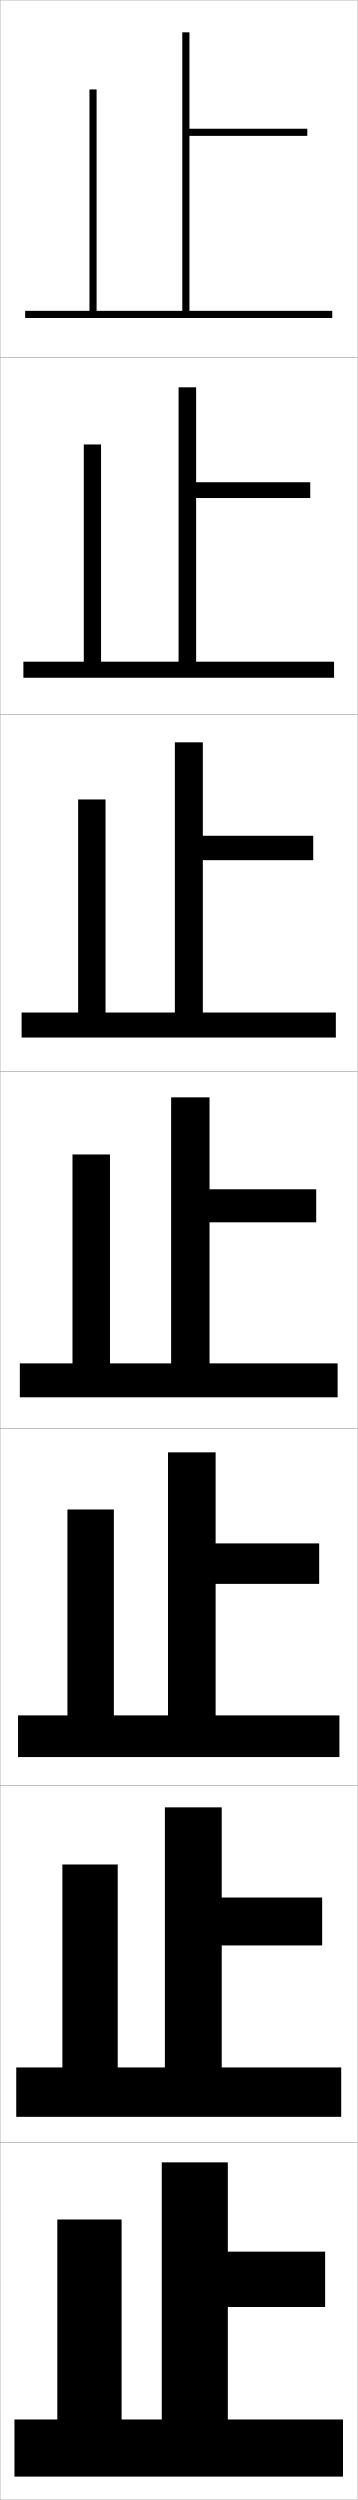
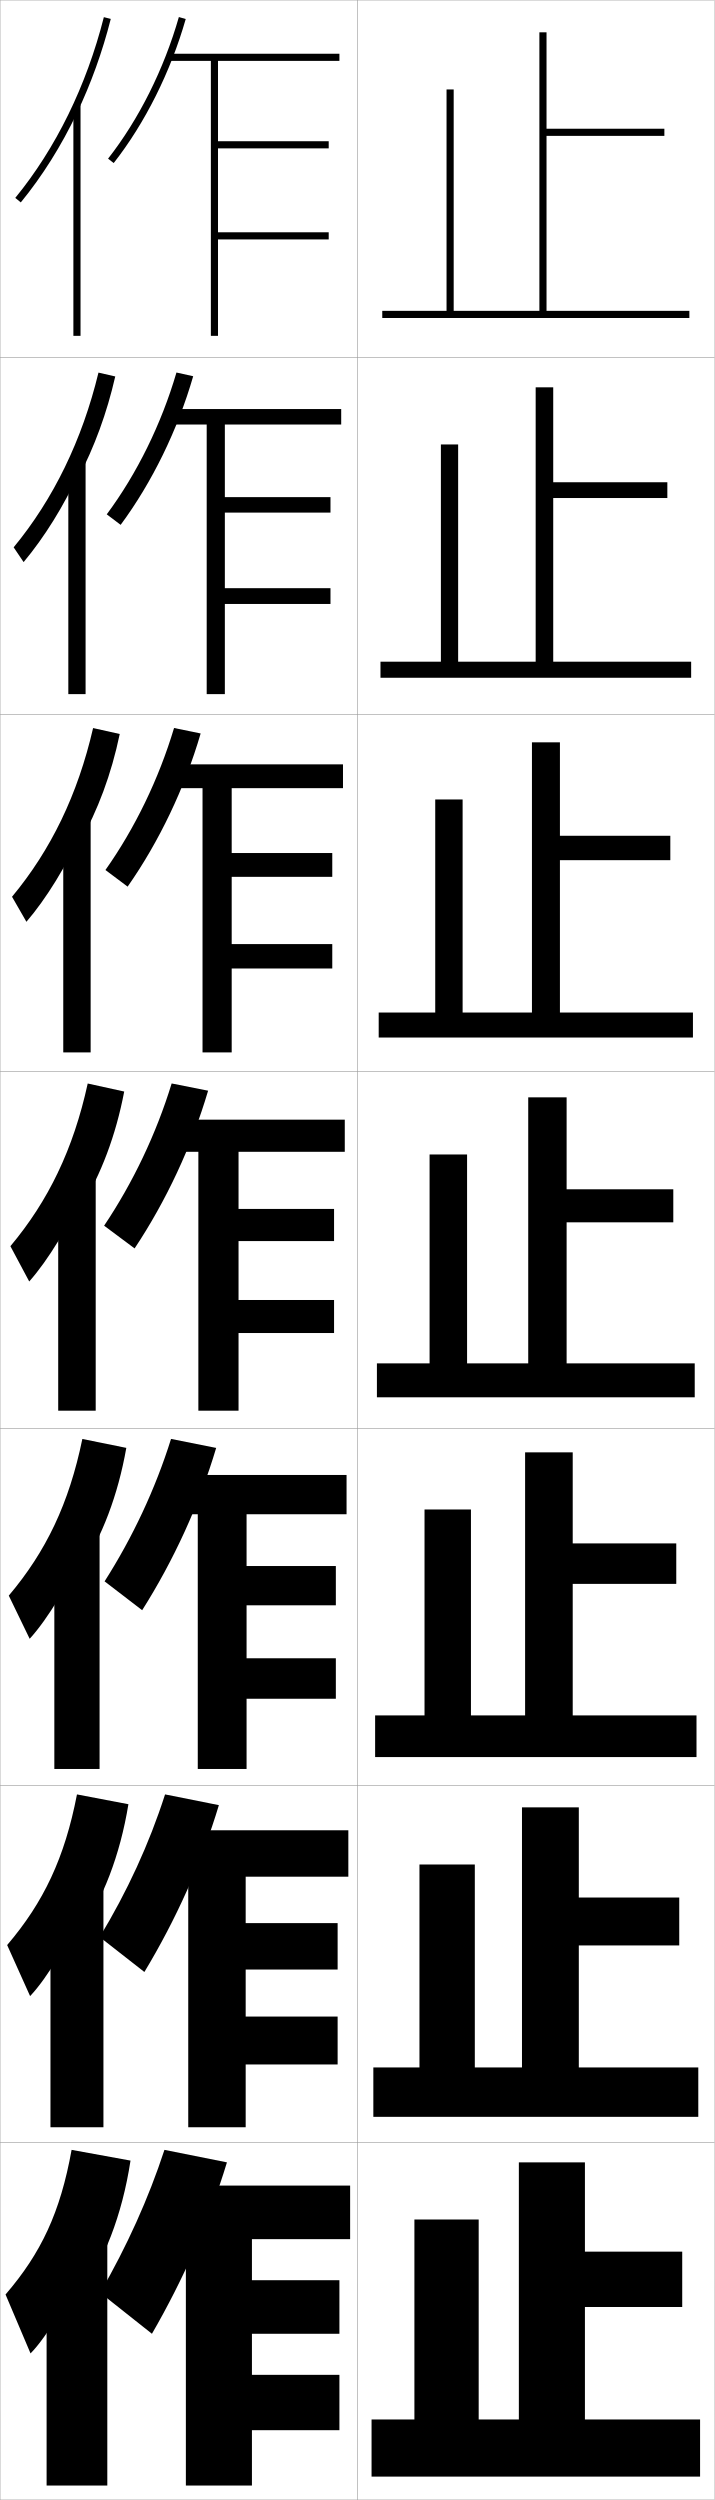
- <svg xmlns="http://www.w3.org/2000/svg" width="100.1" height="700.1" viewBox="0 0 100.1 700.1" overflow="visible" enable-background="new 0 0 100.1 700.1" xml:space="preserve">
+ <svg xmlns="http://www.w3.org/2000/svg" width="200.1" height="700.1" viewBox="0 0 200.1 700.1" overflow="visible" enable-background="new 0 0 200.1 700.1" xml:space="preserve">
  <g id="glyphs">
    <g>
      <rect x="0.05" y="0.05" fill="none" stroke="#999999" stroke-width="0.1" width="100" height="100" />
      <rect x="0.05" y="100.05" fill="none" stroke="#999999" stroke-width="0.1" width="100" height="100" />
      <rect x="0.05" y="200.05" fill="none" stroke="#999999" stroke-width="0.1" width="100" height="100" />
      <rect x="0.05" y="300.05" fill="none" stroke="#999999" stroke-width="0.1" width="100" height="100" />
      <rect x="0.05" y="400.05" fill="none" stroke="#999999" stroke-width="0.1" width="100" height="100" />
      <rect x="0.05" y="500.05" fill="none" stroke="#999999" stroke-width="0.1" width="100" height="100" />
      <rect x="0.05" y="600.05" fill="none" stroke="#999999" stroke-width="0.1" width="100" height="100" />
+       <rect x="100.05" y="0.05" fill="none" stroke="#999999" stroke-width="0.1" width="100" height="100" />
+       <rect x="100.05" y="100.05" fill="none" stroke="#999999" stroke-width="0.1" width="100" height="100" />
+       <rect x="100.05" y="200.05" fill="none" stroke="#999999" stroke-width="0.1" width="100" height="100" />
+       <rect x="100.05" y="300.05" fill="none" stroke="#999999" stroke-width="0.1" width="100" height="100" />
+       <rect x="100.05" y="400.05" fill="none" stroke="#999999" stroke-width="0.1" width="100" height="100" />
+       <rect x="100.05" y="500.05" fill="none" stroke="#999999" stroke-width="0.1" width="100" height="100" />
+       <rect x="100.05" y="600.05" fill="none" stroke="#999999" stroke-width="0.1" width="100" height="100" />
    </g>
    <g>
-       <polygon points="53.05,87.05 53.05,38.05 86.05,38.05 86.05,36.05       53.05,36.05 53.05,9.05 51.05,9.05 51.05,87.05 27.05,87.05       27.05,25.05 25.05,25.05 25.05,87.05 7.05,87.05 7.05,89.05       93.05,89.05 93.05,87.05 " />
-       <polygon points="54.924,108.466 50.008,108.466 50.008,185.3 28.299,185.3       28.299,124.466 23.466,124.466 23.466,185.3 6.55,185.3 6.55,189.8       93.549,189.8 93.549,185.3 54.924,185.3 54.924,139.466 86.883,139.466       86.883,135.049 54.924,135.049 " />
-       <polygon points="56.8,207.883 48.966,207.883 48.966,283.55 29.55,283.55       29.55,223.883 21.883,223.883 21.883,283.55 6.05,283.55 6.05,290.55       94.05,290.55 94.05,283.55 56.8,283.55 56.8,240.883 87.716,240.883       87.716,234.05 56.8,234.05 " />
-       <polygon points="47.925,307.3 47.925,381.8 30.8,381.8 30.8,323.3       20.3,323.3 20.3,381.8 5.55,381.8 5.55,391.3 94.55,391.3       94.55,381.8 58.675,381.8 58.675,342.3 88.55,342.3 88.55,333.05       58.675,333.05 58.675,307.3 " />
-       <polygon points="60.383,406.717 47.05,406.717 47.05,480.383 31.883,480.383       31.883,422.716 18.883,422.716 18.883,480.383 5.05,480.383 5.05,492.05       95.049,492.05 95.049,480.383 60.383,480.383 60.383,443.55 89.383,443.55       89.383,432.216 60.383,432.216 " />
-       <polygon points="62.091,506.133 46.175,506.133 46.175,578.967 32.966,578.967       32.966,522.133 17.466,522.133 17.466,578.967 4.55,578.967 4.55,592.8       95.55,592.8 95.55,578.967 62.091,578.967 62.091,544.8 90.216,544.8       90.216,531.383 62.091,531.383 " />
-       <polygon points="34.05,677.55 34.05,621.55 16.05,621.55 16.05,677.55       4.05,677.55 4.05,693.55 96.05,693.55 96.05,677.55 63.8,677.55       63.8,646.05 91.05,646.05 91.05,630.55 63.8,630.55 63.8,605.55       45.3,605.55 45.3,677.55 " />
+       <polygon points="153.05,87.05 153.05,38.05 186.05,38.05 186.05,36.05       153.05,36.05 153.05,9.05 151.05,9.05 151.05,87.05 127.05,87.05       127.05,25.05 125.05,25.05 125.05,87.05 107.05,87.05 107.05,89.05       193.05,89.05 193.05,87.05 " />
+       <polygon points="154.924,108.466 150.008,108.466 150.008,185.3 128.299,185.3       128.299,124.466 123.466,124.466 123.466,185.3 106.55,185.3 106.55,189.8       193.549,189.8 193.549,185.3 154.924,185.3 154.924,139.466 186.883,139.466       186.883,135.049 154.924,135.049 " />
+       <polygon points="156.8,207.883 148.966,207.883 148.966,283.55 129.55,283.55       129.55,223.883 121.883,223.883 121.883,283.55 106.05,283.55 106.05,290.55       194.05,290.55 194.05,283.55 156.8,283.55 156.8,240.883 187.716,240.883       187.716,234.05 156.8,234.05 " />
+       <polygon points="147.925,307.3 147.925,381.8 130.8,381.8 130.8,323.3       120.3,323.3 120.3,381.8 105.55,381.8 105.55,391.3 194.55,391.3       194.55,381.8 158.675,381.8 158.675,342.3 188.55,342.3 188.55,333.05       158.675,333.05 158.675,307.3 " />
+       <polygon points="160.383,406.717 147.05,406.717 147.05,480.383 131.883,480.383       131.883,422.716 118.883,422.716 118.883,480.383 105.05,480.383 105.05,492.05       195.049,492.05 195.049,480.383 160.383,480.383 160.383,443.55 189.383,443.55       189.383,432.216 160.383,432.216 " />
+       <polygon points="162.091,506.133 146.175,506.133 146.175,578.967 132.966,578.967       132.966,522.133 117.466,522.133 117.466,578.967 104.55,578.967 104.55,592.8       195.55,592.8 195.55,578.967 162.091,578.967 162.091,544.8 190.216,544.8       190.216,531.383 162.091,531.383 " />
+       <polygon points="134.05,677.55 134.05,621.55 116.05,621.55 116.05,677.55       104.05,677.55 104.05,693.55 196.05,693.55 196.05,677.55 163.8,677.55       163.8,646.05 191.05,646.05 191.05,630.55 163.8,630.55 163.8,605.55       145.3,605.55 145.3,677.55 " />
+     </g>
+     <g>
+       <path d="M63.55,605.55c-4.948,16.333-12.166,32.711-21,48l-14.5-11.5      c7.485-13.003,13.502-26.277,18-40L63.55,605.55z" />
+       <g>
+         <polygon points="70.55,665.05 70.55,653.55 95.05,653.55 95.05,638.55        70.55,638.55 70.55,627.05 98.05,627.05 98.05,612.05 49.05,612.05        49.05,627.05 52.05,627.05 52.05,696.05 70.55,696.05 70.55,680.55        95.05,680.55 95.05,665.05 " />
+       </g>
+     </g>
+     <g>
+       <path d="M61.293,505.512c-4.829,16.079-12.038,32.115-20.862,46.724l-12.512-9.789      c7.675-12.67,13.862-26.079,18.304-39.942L61.293,505.512z" />
+       <polygon points="97.549,525.55 97.549,512.55 48.716,512.55 48.716,525.55       52.716,525.55 52.716,595.716 68.799,595.716 68.799,578.133 94.549,578.133       94.549,564.717 68.799,564.717 68.799,551.55 94.549,551.55 94.549,538.55       68.799,538.55 68.799,525.55 " />
+     </g>
+     <g>
+       <path d="M60.537,405.475c-4.708,15.825-11.909,31.52-20.725,45.447l-10.524-8.078      c7.864-12.338,14.223-25.882,18.609-39.885L60.537,405.475z" />
+       <polygon points="97.05,424.05 97.05,413.05 48.383,413.05 48.383,424.05       55.383,424.05 55.383,495.383 69.05,495.383 69.05,475.717 94.05,475.717       94.05,464.383 69.05,464.383 69.05,449.55 94.05,449.55 94.05,438.55       69.05,438.55 69.05,424.05 " />
+     </g>
+     <g>
+       <g>
+         <path d="M30.263,44.433l1.574,1.233C40.616,34.46,47.781,20.133,52.011,5.324       l-1.922-0.549C45.927,19.341,38.886,33.425,30.263,44.433z" />
+         <g>
+           <polygon points="95.05,17.05 95.05,15.05 47.05,15.05 47.05,17.05         59.05,17.05 59.05,94.05 61.05,94.05 61.05,67.05 92.05,67.05         92.05,65.05 61.05,65.05 61.05,41.55 92.05,41.55 92.05,39.55         61.05,39.55 61.05,17.05 " />
+         </g>
+       </g>
+       <g>
+         <path d="M54.1,105.361c-4.349,15.063-11.523,29.731-20.312,41.618l-3.895-2.944       c8.433-11.34,15.304-25.289,19.521-39.714L54.1,105.361z" />
+         <polygon points="95.549,118.883 95.549,114.549 47.383,114.549 47.383,118.883        57.883,118.883 57.883,194.383 62.966,194.383 62.966,169.133 92.549,169.133        92.549,164.716 62.966,164.716 62.966,143.549 92.549,143.549 92.549,139.216        62.966,139.216 62.966,118.883 " />
+       </g>
+       <g>
+         <path d="M56.19,205.399c-4.469,15.317-11.652,30.328-20.449,42.896l-6.216-4.656       c8.244-11.673,14.944-25.487,19.218-39.771L56.19,205.399z" />
+         <polygon points="96.05,220.717 96.05,214.05 47.716,214.05 47.716,220.717        56.716,220.717 56.716,294.716 64.883,294.716 64.883,271.216 93.05,271.216        93.05,264.383 64.883,264.383 64.883,245.55 93.05,245.55 93.05,238.883        64.883,238.883 64.883,220.717 " />
+       </g>
+       <g>
+         <path d="M58.28,305.437C53.691,321.008,46.5,336.36,37.693,349.608l-8.537-6.367       c8.054-12.006,14.583-25.685,18.913-39.828L58.28,305.437z" />
+         <polygon points="96.55,322.55 96.55,313.55 48.05,313.55 48.05,322.55        55.55,322.55 55.55,395.05 66.8,395.05 66.8,373.3 93.55,373.3        93.55,364.05 66.8,364.05 66.8,347.55 93.55,347.55 93.55,338.55        66.8,338.55 66.8,322.55 " />
+       </g>
+     </g>
+     <g>
+       <g>
+         <path d="M22.05,643.05c7.038-9.714,12.137-22.557,14.5-38l-16.5-3       c-3.162,17.545-8.542,28.926-18.5,40.5l7,16.5c4.511-4.495,11.521-16.31,13.5-23V643.05       z" />
+         <rect x="13.05" y="627.05" width="17" height="69" />
+       </g>
+       <g>
+         <path d="M22.3,541.314c6.52-9.471,11.302-21.647,13.661-36.057l-14.406-2.749       c-3.447,17.826-9.36,30.228-19.551,42.186l6.425,14.294       c4.771-4.982,11.493-16.235,13.871-23.341V541.314z" />
+         <rect x="14.133" y="527.425" width="14.833" height="68.291" />
+       </g>
+       <g>
+         <path d="M22.55,439.58c6.002-9.228,10.467-20.738,12.823-34.115l-12.312-2.497       c-3.732,18.108-10.178,31.53-20.602,43.871l5.849,12.089       c5.032-5.471,11.466-16.162,14.242-23.682V439.58z" />
+         <rect x="15.217" y="427.8" width="12.667" height="67.583" />
+       </g>
+       <g>
+         <path d="M22.8,337.845c5.484-8.984,9.633-19.828,11.984-32.172l-10.219-2.246       c-4.018,18.391-10.996,32.832-21.652,45.557l5.273,9.883       c5.293-5.958,11.438-16.088,14.613-24.021V337.845z" />
+         <rect x="16.3" y="328.175" width="10.5" height="66.875" />
+       </g>
+       <g>
+         <path d="M22.383,235.776c4.967-8.741,8.798-18.918,11.146-30.229l-7.459-1.661       c-4.302,18.672-11.813,34.134-22.703,47.242l4.031,7.011       c5.553-6.446,11.411-16.014,14.984-24.362V235.776z" />
+         <rect x="17.716" y="228.549" width="7.667" height="66.167" />
+       </g>
+       <g>
+         <path d="M21.967,133.708c4.449-8.498,7.963-18.009,10.308-28.287l-4.699-1.075       c-4.587,18.954-12.631,35.435-23.753,48.926l2.789,4.139       c5.813-6.934,11.383-15.941,15.355-24.704V133.708z" />
+         <rect x="19.133" y="128.925" width="4.833" height="65.458" />
+       </g>
+       <g>
+         <path d="M21.55,31.639c3.932-8.255,7.128-17.1,9.47-26.344l-1.939-0.49       C24.208,24.041,15.631,41.542,4.276,55.416l1.547,1.268       C11.897,49.262,17.18,40.815,21.55,31.639L21.55,31.639z" />
+         <rect x="20.55" y="29.3" width="2" height="64.75" />
+       </g>
    </g>
  </g>
</svg>
